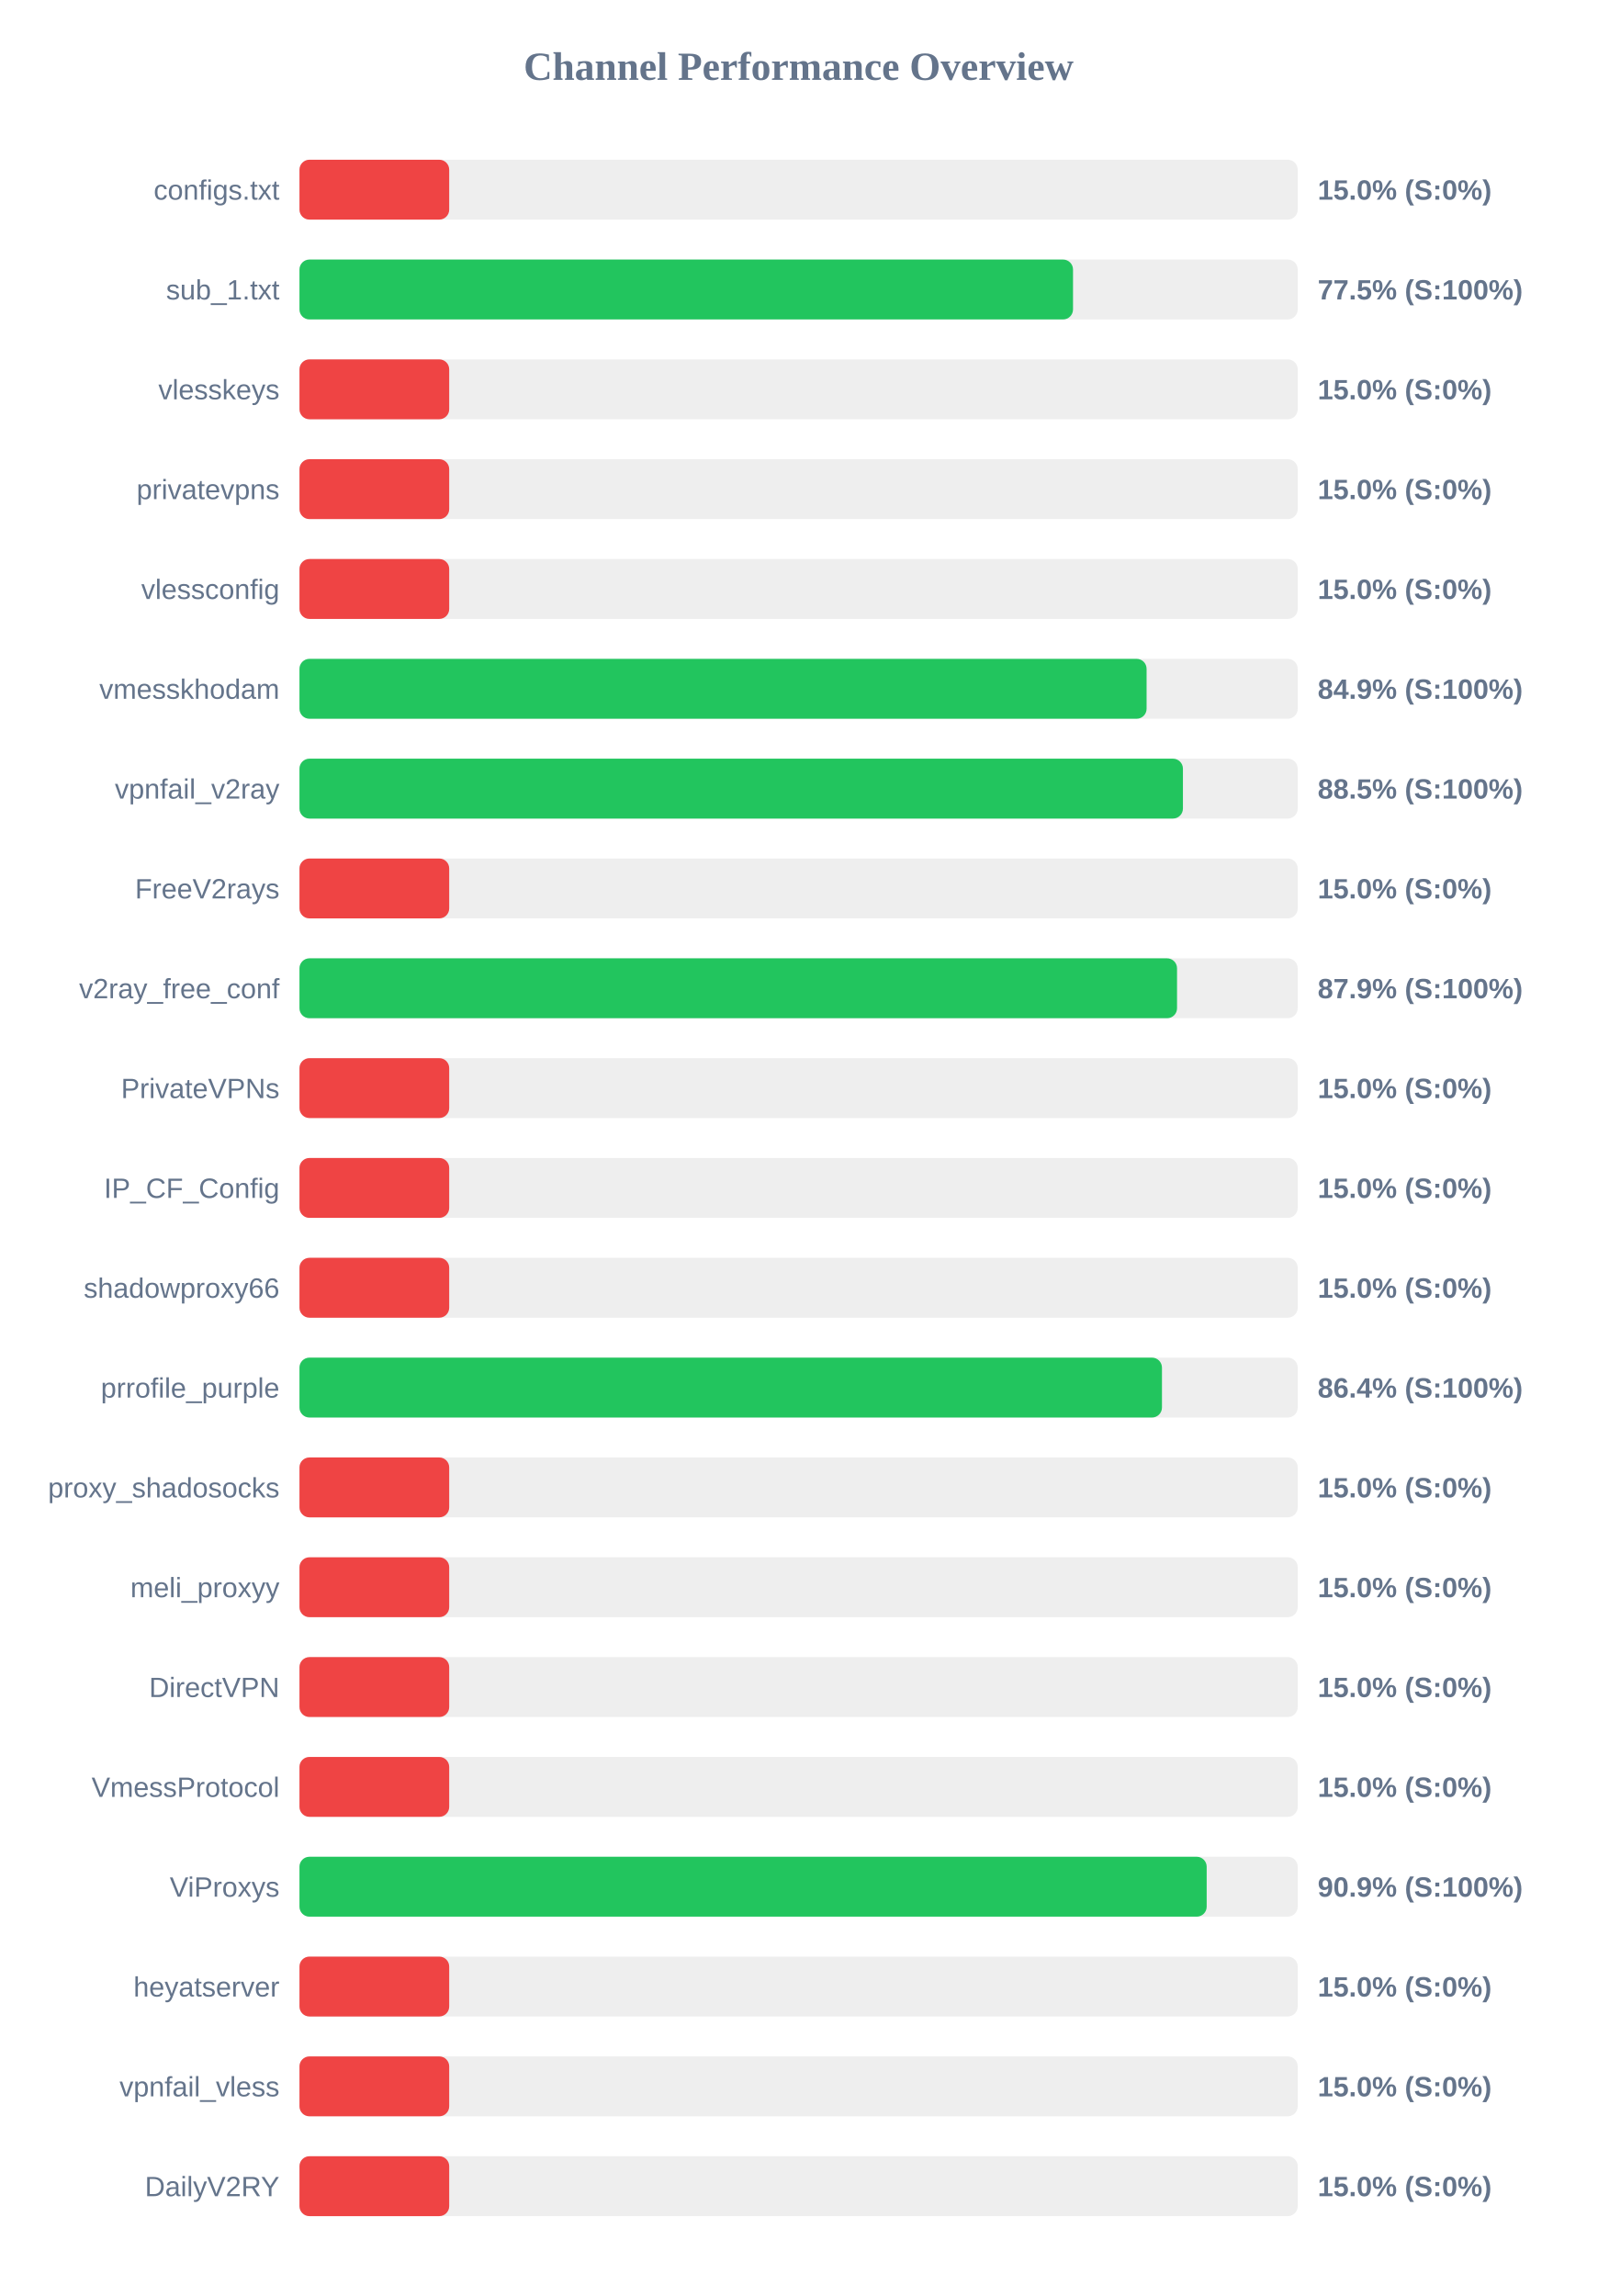
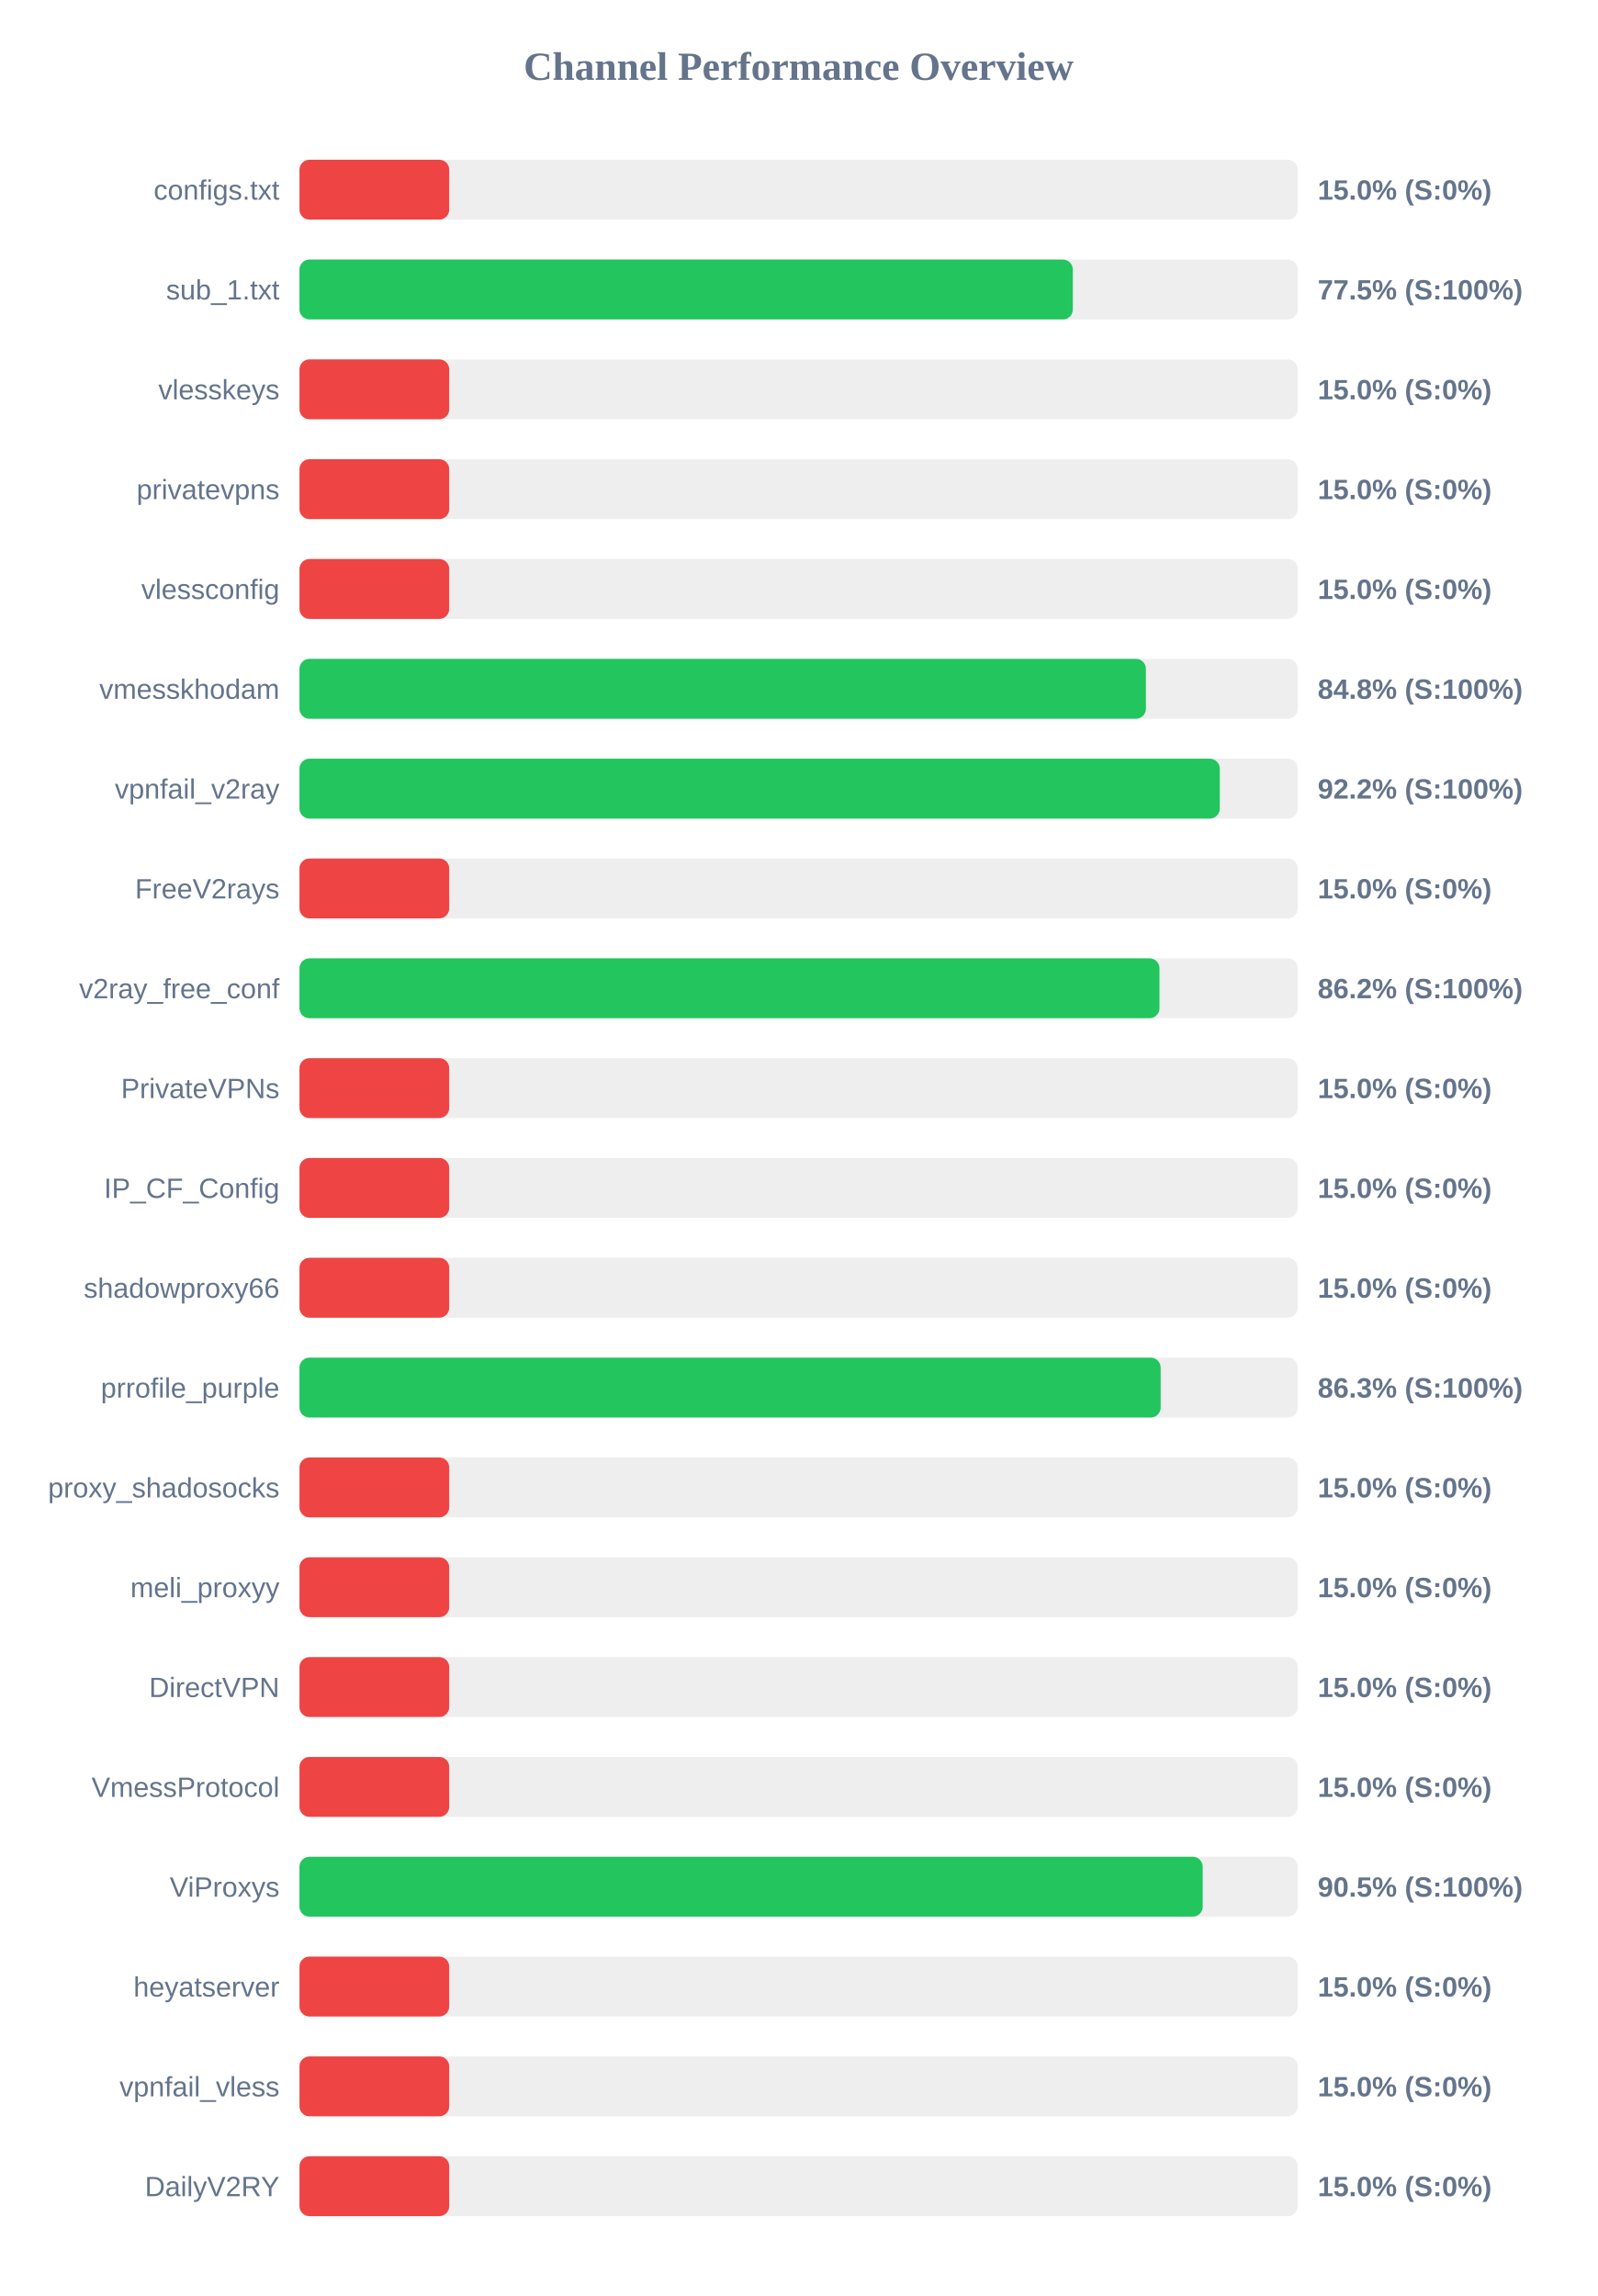
<svg xmlns="http://www.w3.org/2000/svg" width="800" height="1150" version="1.1">
  <style>
        .row { font: 14px Arial; fill: #64748b; }
        .score { font: bold 14px Arial; fill: #64748b; }
    </style>
  <text x="400" y="40" text-anchor="middle" font-size="20px" font-weight="bold" fill="#64748b">Channel Performance Overview</text>
  <rect x="150" y="80" width="500" height="30" fill="#eee" rx="5" />
  <rect x="150" y="80" width="75.0" height="30" fill="#ef4444" rx="5" />
  <text x="140" y="100" text-anchor="end" class="row">configs.txt</text>
  <text x="660" y="100" text-anchor="start" class="score">15.0% (S:0%)</text>
  <rect x="150" y="130" width="500" height="30" fill="#eee" rx="5" />
-   <rect x="150" y="130" width="387.45" height="30" fill="#22c55e" rx="5" />
+   <rect x="150" y="130" width="387.35" height="30" fill="#22c55e" rx="5" />
  <text x="140" y="150" text-anchor="end" class="row">sub_1.txt</text>
  <text x="660" y="150" text-anchor="start" class="score">77.5% (S:100%)</text>
  <rect x="150" y="180" width="500" height="30" fill="#eee" rx="5" />
  <rect x="150" y="180" width="75.0" height="30" fill="#ef4444" rx="5" />
  <text x="140" y="200" text-anchor="end" class="row">vlesskeys</text>
  <text x="660" y="200" text-anchor="start" class="score">15.0% (S:0%)</text>
  <rect x="150" y="230" width="500" height="30" fill="#eee" rx="5" />
  <rect x="150" y="230" width="75.0" height="30" fill="#ef4444" rx="5" />
  <text x="140" y="250" text-anchor="end" class="row">privatevpns</text>
  <text x="660" y="250" text-anchor="start" class="score">15.0% (S:0%)</text>
  <rect x="150" y="280" width="500" height="30" fill="#eee" rx="5" />
  <rect x="150" y="280" width="75.0" height="30" fill="#ef4444" rx="5" />
  <text x="140" y="300" text-anchor="end" class="row">vlessconfig</text>
  <text x="660" y="300" text-anchor="start" class="score">15.0% (S:0%)</text>
  <rect x="150" y="330" width="500" height="30" fill="#eee" rx="5" />
-   <rect x="150" y="330" width="424.3" height="30" fill="#22c55e" rx="5" />
+   <rect x="150" y="330" width="423.95" height="30" fill="#22c55e" rx="5" />
  <text x="140" y="350" text-anchor="end" class="row">vmesskhodam</text>
-   <text x="660" y="350" text-anchor="start" class="score">84.9% (S:100%)</text>
+   <text x="660" y="350" text-anchor="start" class="score">84.8% (S:100%)</text>
  <rect x="150" y="380" width="500" height="30" fill="#eee" rx="5" />
-   <rect x="150" y="380" width="442.5" height="30" fill="#22c55e" rx="5" />
+   <rect x="150" y="380" width="460.95" height="30" fill="#22c55e" rx="5" />
  <text x="140" y="400" text-anchor="end" class="row">vpnfail_v2ray</text>
-   <text x="660" y="400" text-anchor="start" class="score">88.5% (S:100%)</text>
+   <text x="660" y="400" text-anchor="start" class="score">92.2% (S:100%)</text>
  <rect x="150" y="430" width="500" height="30" fill="#eee" rx="5" />
  <rect x="150" y="430" width="75.0" height="30" fill="#ef4444" rx="5" />
  <text x="140" y="450" text-anchor="end" class="row">FreeV2rays</text>
  <text x="660" y="450" text-anchor="start" class="score">15.0% (S:0%)</text>
  <rect x="150" y="480" width="500" height="30" fill="#eee" rx="5" />
-   <rect x="150" y="480" width="439.55" height="30" fill="#22c55e" rx="5" />
+   <rect x="150" y="480" width="430.75" height="30" fill="#22c55e" rx="5" />
  <text x="140" y="500" text-anchor="end" class="row">v2ray_free_conf</text>
-   <text x="660" y="500" text-anchor="start" class="score">87.9% (S:100%)</text>
+   <text x="660" y="500" text-anchor="start" class="score">86.2% (S:100%)</text>
  <rect x="150" y="530" width="500" height="30" fill="#eee" rx="5" />
  <rect x="150" y="530" width="75.0" height="30" fill="#ef4444" rx="5" />
  <text x="140" y="550" text-anchor="end" class="row">PrivateVPNs</text>
  <text x="660" y="550" text-anchor="start" class="score">15.0% (S:0%)</text>
  <rect x="150" y="580" width="500" height="30" fill="#eee" rx="5" />
  <rect x="150" y="580" width="75.0" height="30" fill="#ef4444" rx="5" />
  <text x="140" y="600" text-anchor="end" class="row">IP_CF_Config</text>
  <text x="660" y="600" text-anchor="start" class="score">15.0% (S:0%)</text>
  <rect x="150" y="630" width="500" height="30" fill="#eee" rx="5" />
  <rect x="150" y="630" width="75.0" height="30" fill="#ef4444" rx="5" />
  <text x="140" y="650" text-anchor="end" class="row">shadowproxy66</text>
  <text x="660" y="650" text-anchor="start" class="score">15.0% (S:0%)</text>
  <rect x="150" y="680" width="500" height="30" fill="#eee" rx="5" />
-   <rect x="150" y="680" width="432.0" height="30" fill="#22c55e" rx="5" />
+   <rect x="150" y="680" width="431.35" height="30" fill="#22c55e" rx="5" />
  <text x="140" y="700" text-anchor="end" class="row">prrofile_purple</text>
-   <text x="660" y="700" text-anchor="start" class="score">86.4% (S:100%)</text>
+   <text x="660" y="700" text-anchor="start" class="score">86.3% (S:100%)</text>
  <rect x="150" y="730" width="500" height="30" fill="#eee" rx="5" />
  <rect x="150" y="730" width="75.0" height="30" fill="#ef4444" rx="5" />
  <text x="140" y="750" text-anchor="end" class="row">proxy_shadosocks</text>
  <text x="660" y="750" text-anchor="start" class="score">15.0% (S:0%)</text>
  <rect x="150" y="780" width="500" height="30" fill="#eee" rx="5" />
  <rect x="150" y="780" width="75.0" height="30" fill="#ef4444" rx="5" />
  <text x="140" y="800" text-anchor="end" class="row">meli_proxyy</text>
  <text x="660" y="800" text-anchor="start" class="score">15.0% (S:0%)</text>
  <rect x="150" y="830" width="500" height="30" fill="#eee" rx="5" />
  <rect x="150" y="830" width="75.0" height="30" fill="#ef4444" rx="5" />
  <text x="140" y="850" text-anchor="end" class="row">DirectVPN</text>
  <text x="660" y="850" text-anchor="start" class="score">15.0% (S:0%)</text>
  <rect x="150" y="880" width="500" height="30" fill="#eee" rx="5" />
  <rect x="150" y="880" width="75.0" height="30" fill="#ef4444" rx="5" />
  <text x="140" y="900" text-anchor="end" class="row">VmessProtocol</text>
  <text x="660" y="900" text-anchor="start" class="score">15.0% (S:0%)</text>
  <rect x="150" y="930" width="500" height="30" fill="#eee" rx="5" />
-   <rect x="150" y="930" width="454.4" height="30" fill="#22c55e" rx="5" />
+   <rect x="150" y="930" width="452.4" height="30" fill="#22c55e" rx="5" />
  <text x="140" y="950" text-anchor="end" class="row">ViProxys</text>
-   <text x="660" y="950" text-anchor="start" class="score">90.9% (S:100%)</text>
+   <text x="660" y="950" text-anchor="start" class="score">90.5% (S:100%)</text>
  <rect x="150" y="980" width="500" height="30" fill="#eee" rx="5" />
  <rect x="150" y="980" width="75.0" height="30" fill="#ef4444" rx="5" />
  <text x="140" y="1000" text-anchor="end" class="row">heyatserver</text>
  <text x="660" y="1000" text-anchor="start" class="score">15.0% (S:0%)</text>
  <rect x="150" y="1030" width="500" height="30" fill="#eee" rx="5" />
  <rect x="150" y="1030" width="75.0" height="30" fill="#ef4444" rx="5" />
  <text x="140" y="1050" text-anchor="end" class="row">vpnfail_vless</text>
  <text x="660" y="1050" text-anchor="start" class="score">15.0% (S:0%)</text>
  <rect x="150" y="1080" width="500" height="30" fill="#eee" rx="5" />
  <rect x="150" y="1080" width="75.0" height="30" fill="#ef4444" rx="5" />
  <text x="140" y="1100" text-anchor="end" class="row">DailyV2RY</text>
  <text x="660" y="1100" text-anchor="start" class="score">15.0% (S:0%)</text>
</svg>
